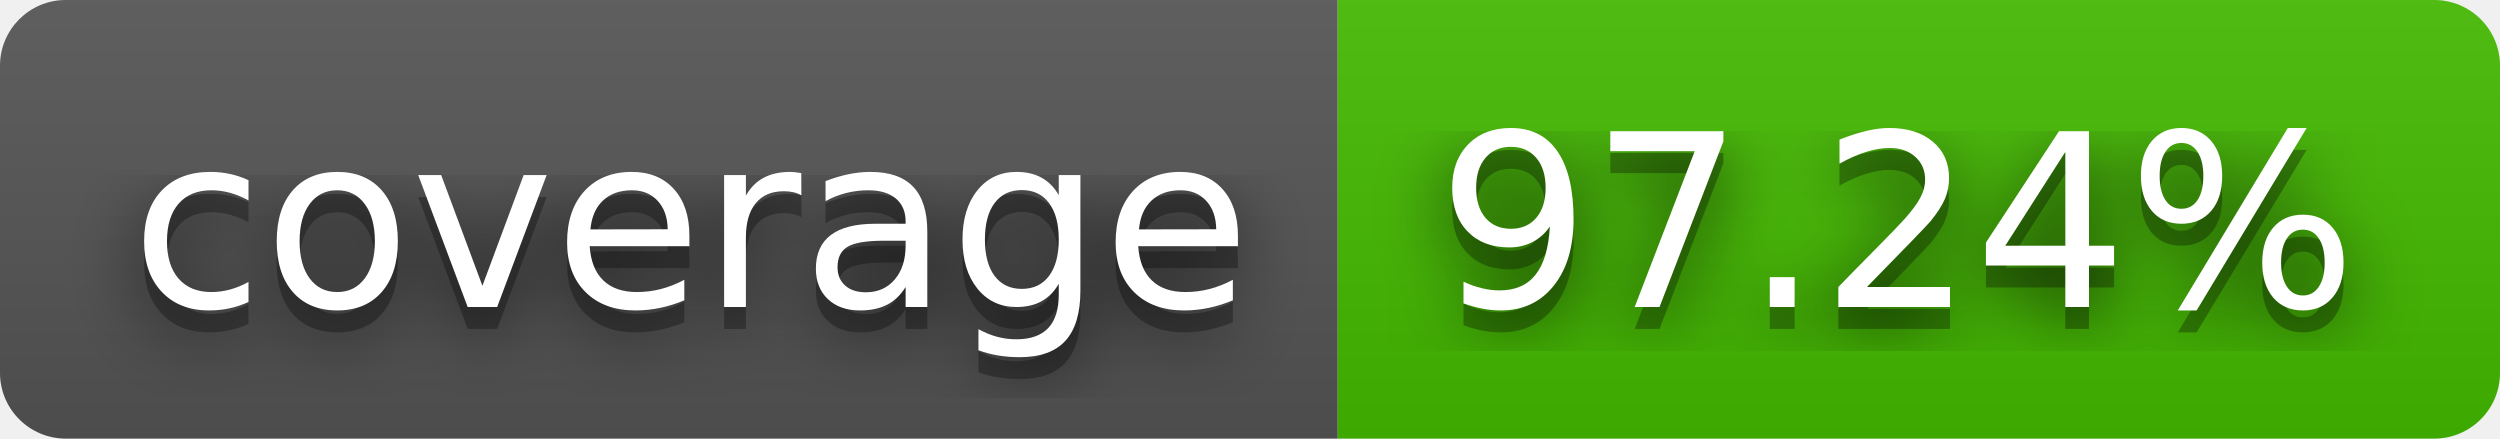
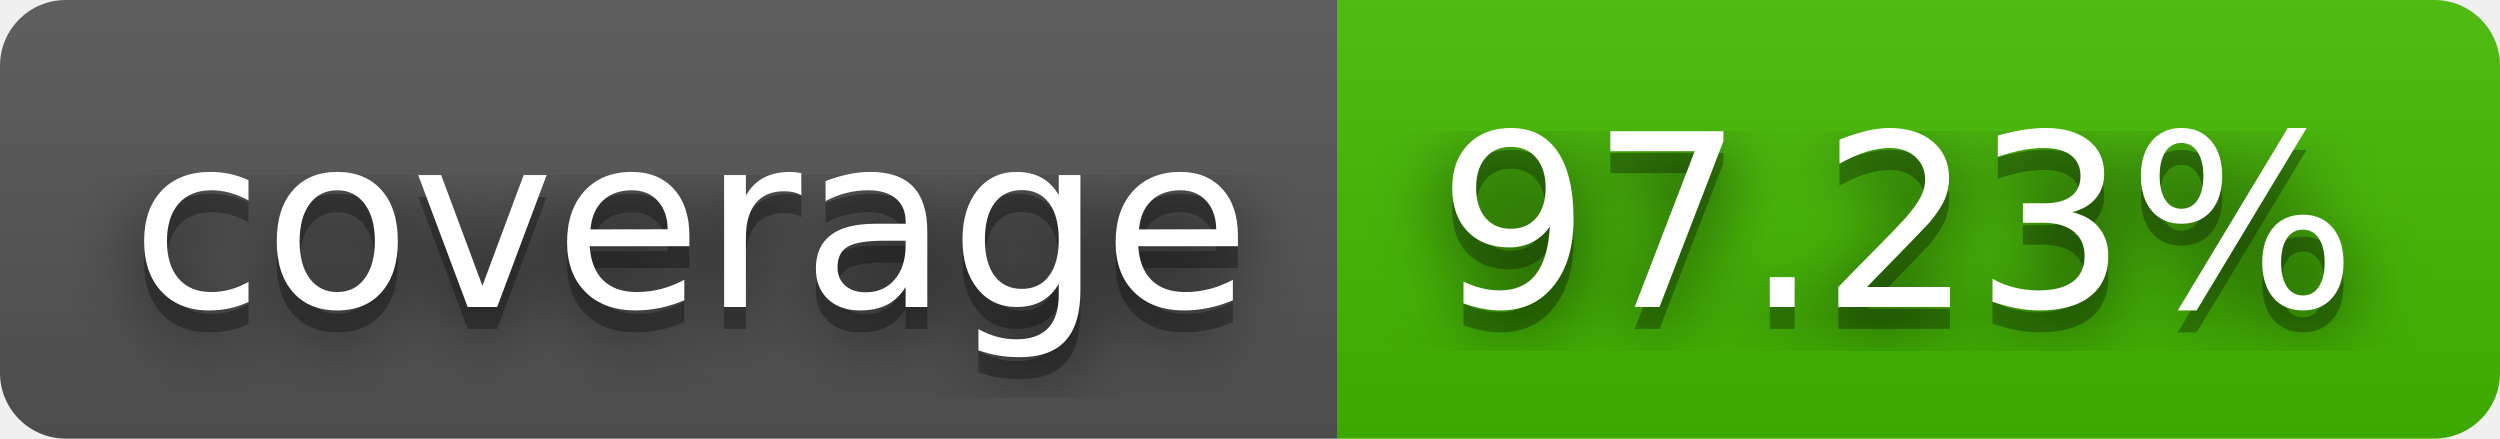
- <svg xmlns="http://www.w3.org/2000/svg" width="114" height="20" role="img" aria-label="coverage: 97.24%">
+ <svg xmlns="http://www.w3.org/2000/svg" width="114" height="20" role="img" aria-label="coverage: 97.23%">
  <filter id="blur">
    <feGaussianBlur stdDeviation="16" />
  </filter>
  <linearGradient id="s" x2="0" y2="100%">
    <stop offset="0" stop-color="#bbb" stop-opacity=".1" />
    <stop offset="1" stop-opacity=".1" />
  </linearGradient>
  <clipPath id="r">
    <rect width="114" height="20" rx="3" />
  </clipPath>
  <g clip-path="url(#r)">
    <rect width="61" height="20" fill="#555" />
    <rect x="61" width="53" height="20" fill="#4b0" />
    <rect width="114" height="20" fill="url(#s)" />
  </g>
  <g fill="#fff" text-anchor="middle" font-family="Verdana,Geneva,DejaVu Sans,sans-serif" text-rendering="geometricPrecision" font-size="110">
    <g transform="scale(.1)">
      <g aria-hidden="true" fill="#010101">
        <text x="315" y="150" fill-opacity=".8" filter="url(#blur)" textLength="510">coverage</text>
        <text x="315" y="150" fill-opacity=".3" textLength="510">coverage</text>
      </g>
      <text x="315" y="140" textLength="510">coverage</text>
    </g>
    <g transform="scale(.1)">
      <g aria-hidden="true" fill="#010101">
-         <text x="865" y="150" fill-opacity=".8" filter="url(#blur)" textLength="430">97.24%</text>
-         <text x="865" y="150" fill-opacity=".3" textLength="430">97.24%</text>
+         <text x="865" y="150" fill-opacity=".8" filter="url(#blur)" textLength="430">97.23%</text>
+         <text x="865" y="150" fill-opacity=".3" textLength="430">97.23%</text>
      </g>
-       <text x="865" y="140" textLength="430">97.24%</text>
+       <text x="865" y="140" textLength="430">97.23%</text>
    </g>
  </g>
</svg>
